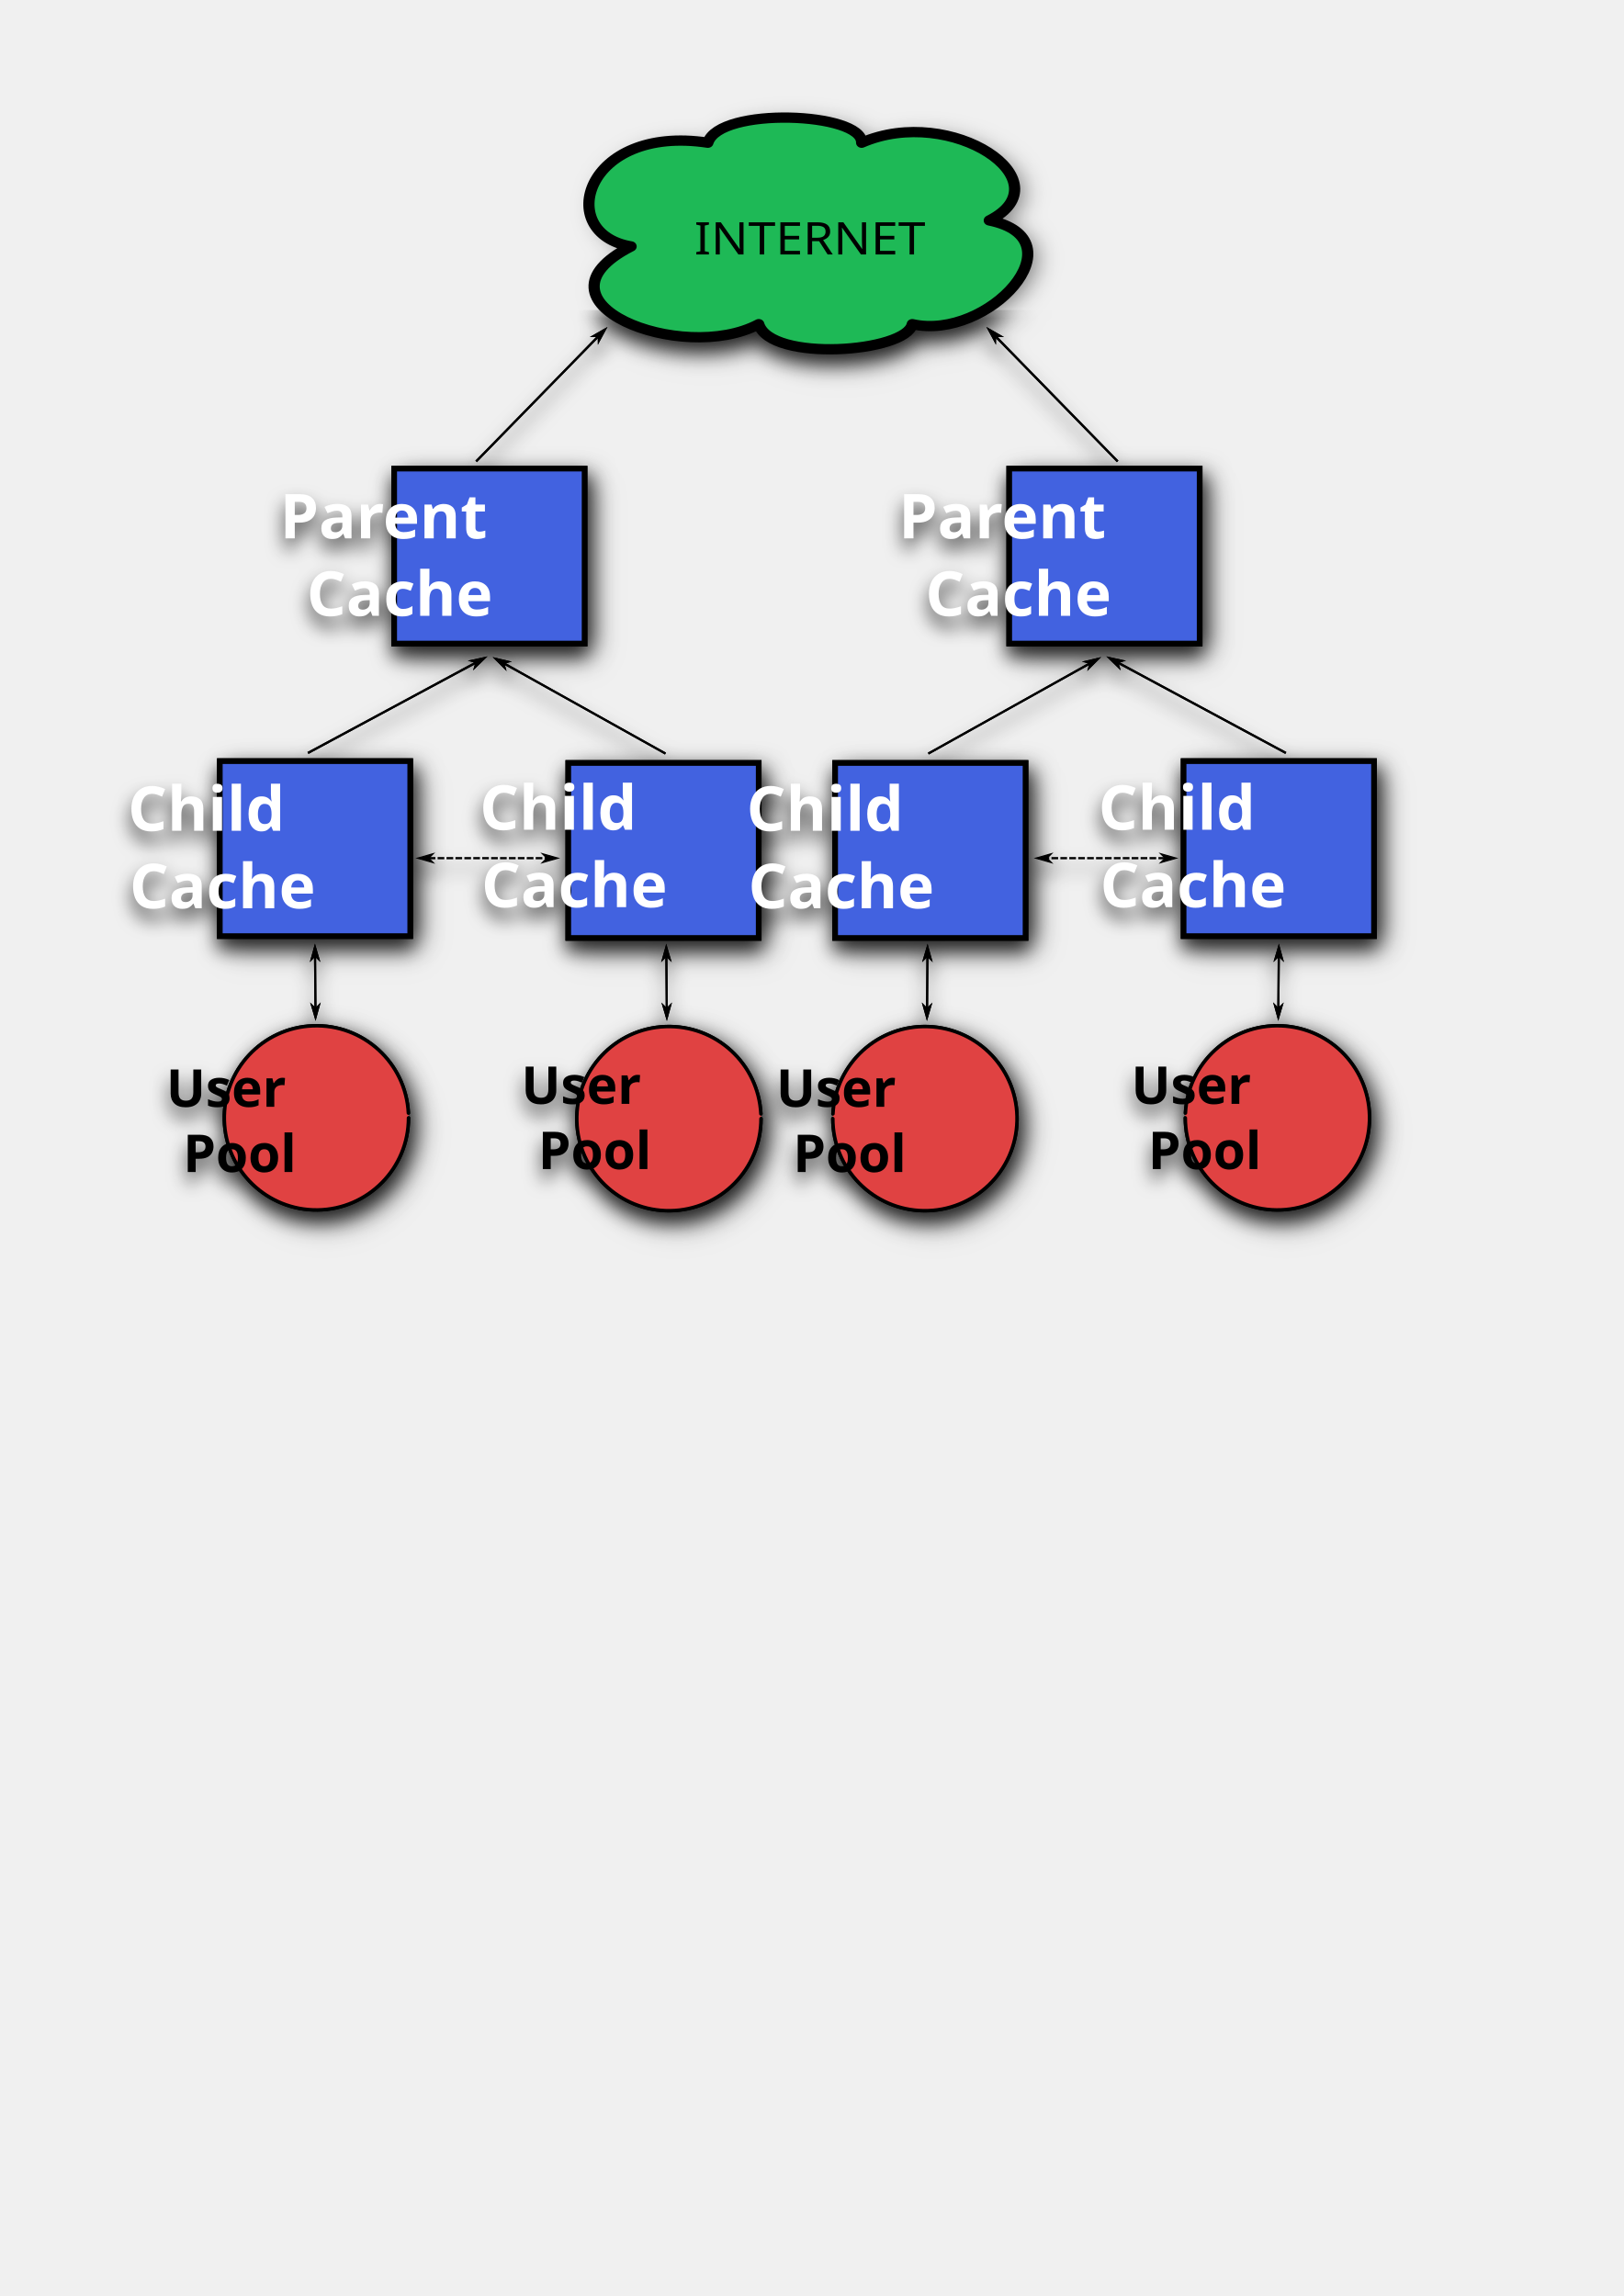
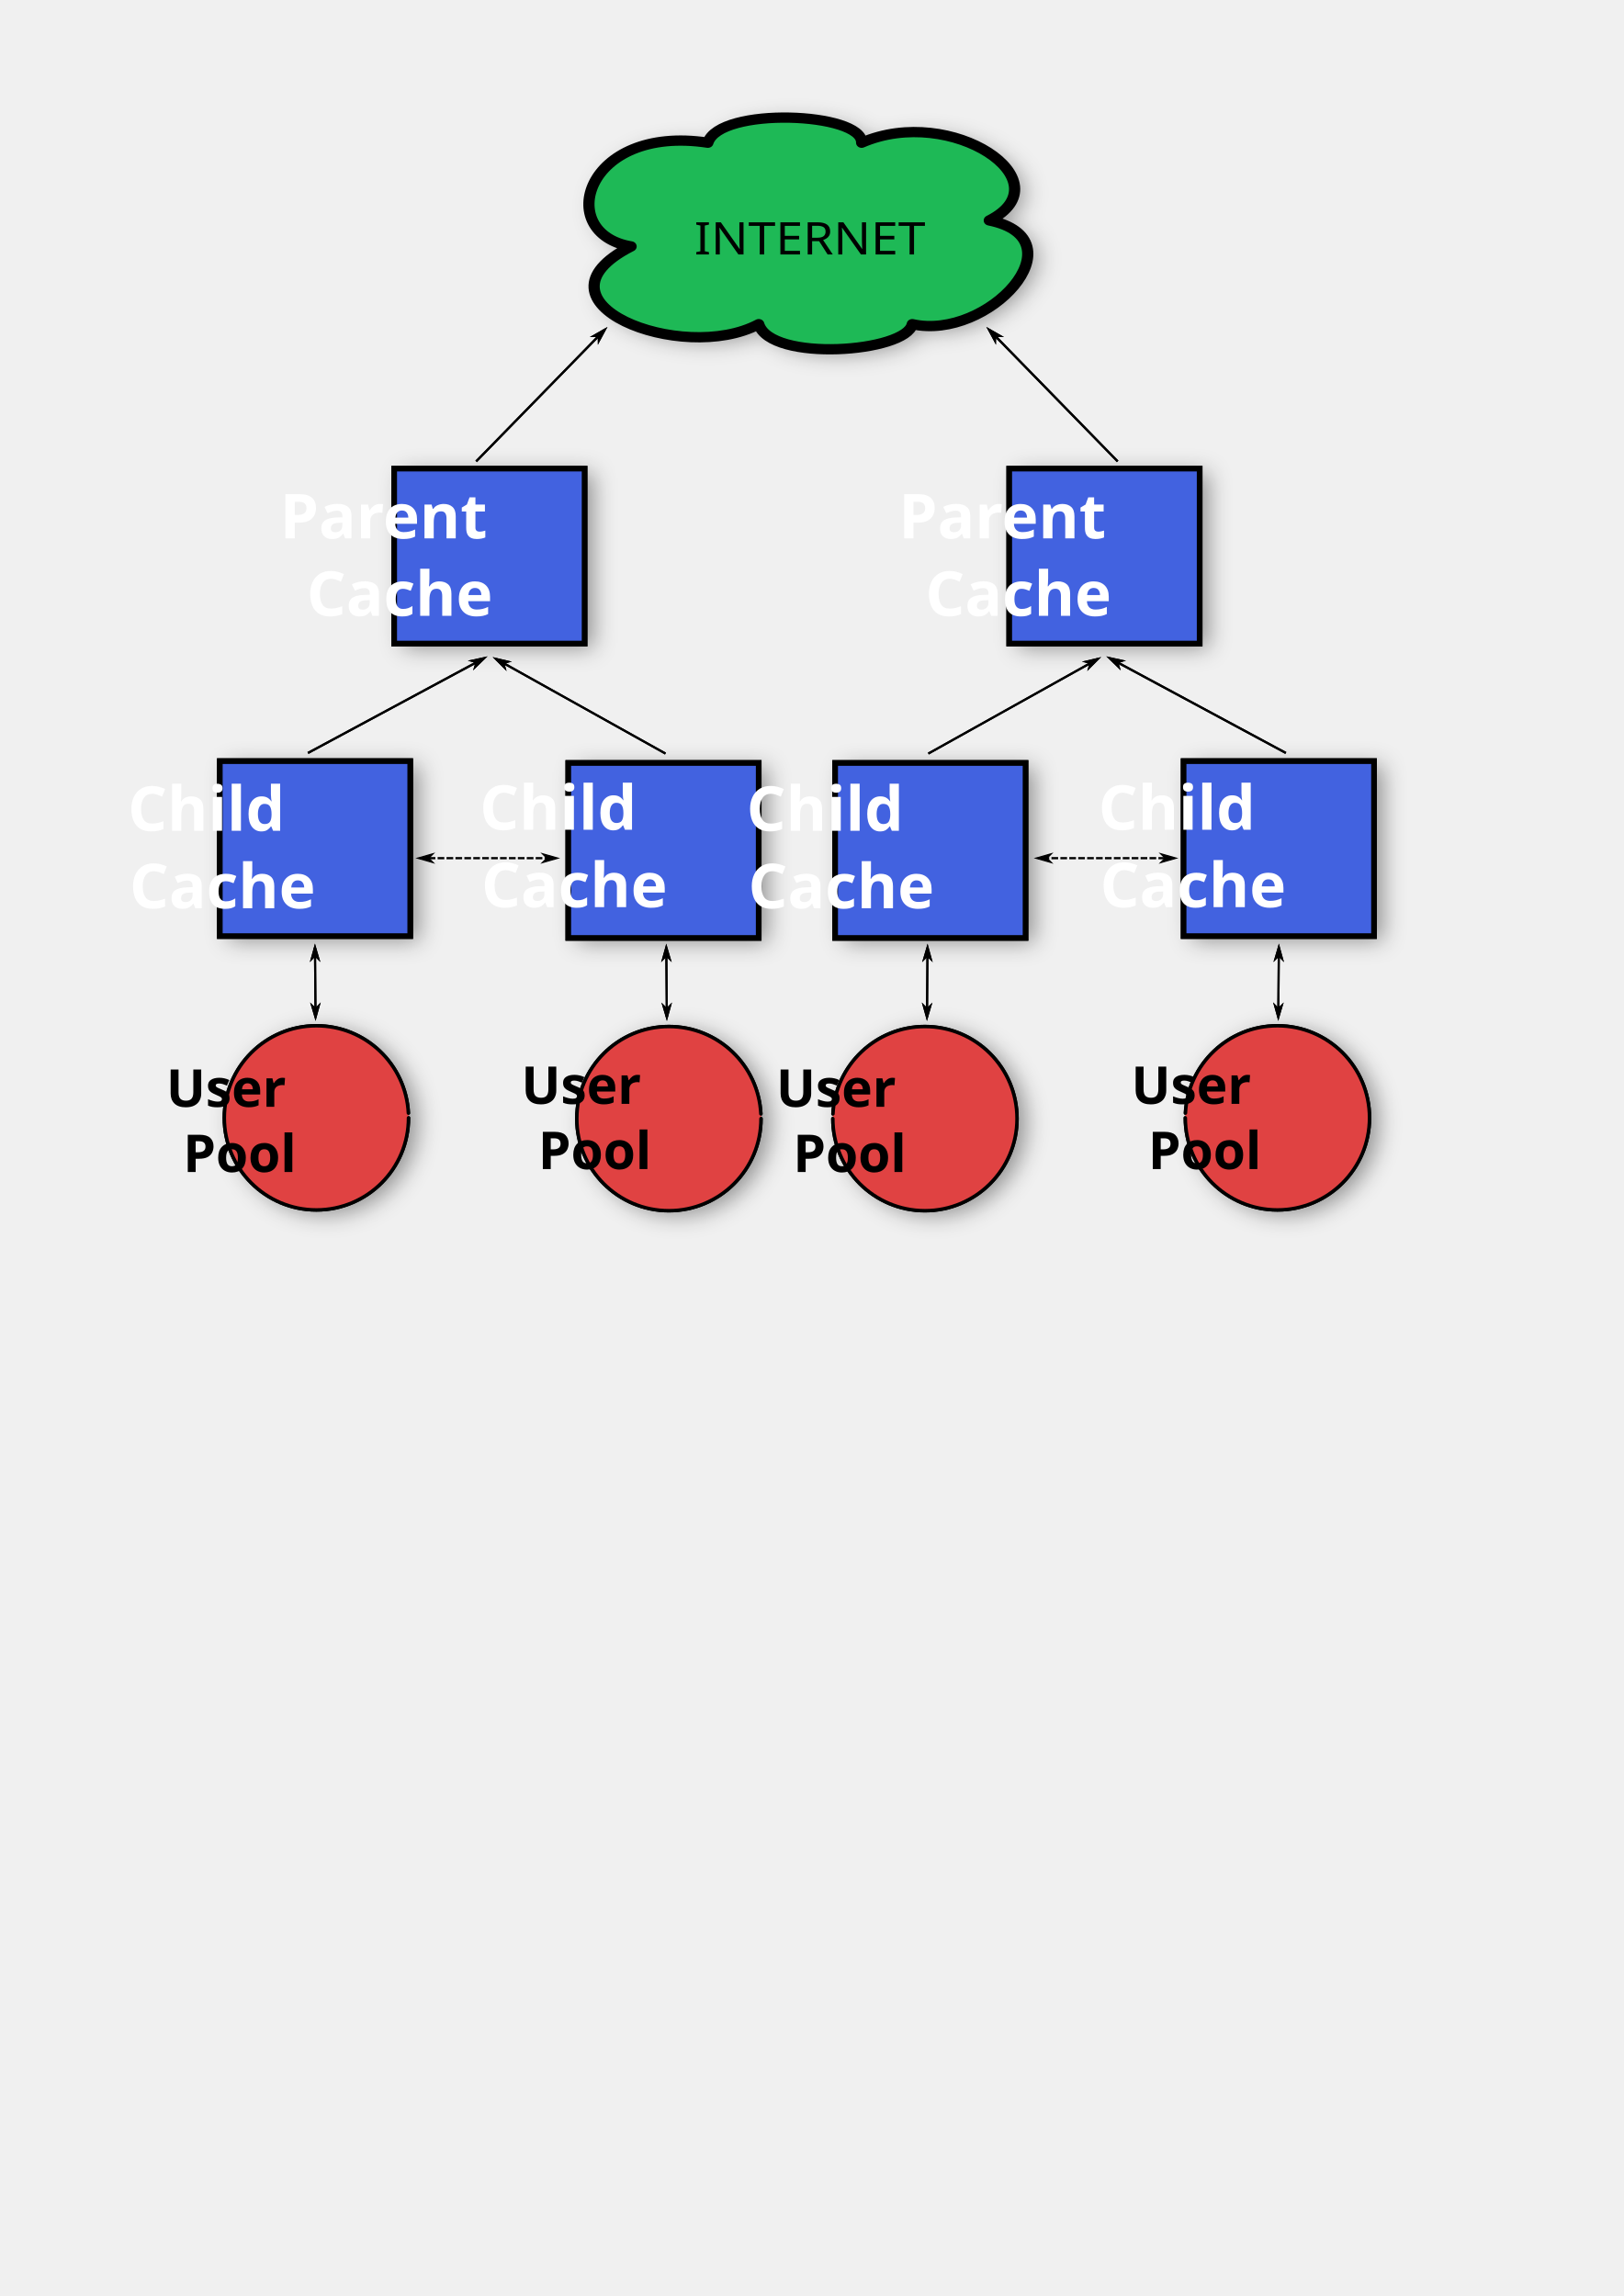
- <svg xmlns="http://www.w3.org/2000/svg" xmlns:xlink="http://www.w3.org/1999/xlink" width="744.094" height="1052.362" id="svg10841" version="1.1">
+ <svg xmlns="http://www.w3.org/2000/svg" width="744.094" height="1052.362" id="svg10841" version="1.1">
  <defs id="defs10843">
    <marker orient="auto" refY="0.0" refX="0.0" id="Arrow1Mstart" style="overflow:visible">
      <path id="path5393" d="M 0.0,0.0 L 5.0,-5.0 L -12.5,0.0 L 5.0,5.0 L 0.0,0.0 z " style="fill-rule:evenodd;stroke:#000000;stroke-width:1.0pt" transform="scale(0.4) translate(10,0)" />
    </marker>
    <marker orient="auto" refY="0.0" refX="0.0" id="Arrow1Lstart" style="overflow:visible">
      <path id="path5387" d="M 0.0,0.0 L 5.0,-5.0 L -12.5,0.0 L 5.0,5.0 L 0.0,0.0 z " style="fill-rule:evenodd;stroke:#000000;stroke-width:1.0pt" transform="scale(0.8) translate(12.5,0)" />
    </marker>
-     <linearGradient id="linearGradient11968">
-       <stop style="stop-color:#4262e0;stop-opacity:1;" offset="0" id="stop11970" />
-       <stop style="stop-color:#4262e0;stop-opacity:0;" offset="1" id="stop11972" />
-     </linearGradient>
-     <linearGradient id="linearGradient11958">
-       <stop style="stop-color:#4262e0;stop-opacity:1;" offset="0" id="stop11960" />
-       <stop style="stop-color:#4262e0;stop-opacity:0;" offset="1" id="stop11962" />
-     </linearGradient>
-     <linearGradient id="linearGradient11950">
-       <stop style="stop-color:#4262e0;stop-opacity:1;" offset="0" id="stop11952" />
-       <stop style="stop-color:#4262e0;stop-opacity:0;" offset="1" id="stop11954" />
-     </linearGradient>
-     <linearGradient id="linearGradient11942">
-       <stop style="stop-color:#4262e0;stop-opacity:1;" offset="0" id="stop11944" />
-       <stop style="stop-color:#4262e0;stop-opacity:0;" offset="1" id="stop11946" />
-     </linearGradient>
    <font-face id="font-face10866" font-weight="500" descent="-211.914" ascent="905.273" cap-height="722.222" x-height="527.778" slope="0" underline-thickness="73.242" underline-position="-105.957" units-per-em="1000" font-size="36" font-family="Arial">
      <font-face-src id="font-face-src10868">
        <font-face-name id="font-face-name10870" name="ArialMT" />
      </font-face-src>
    </font-face>
-     <filter filterUnits="userSpaceOnUse" id="Shadow">
-       <feGaussianBlur id="feGaussianBlur10858" stdDeviation="3.488" result="blur" in="SourceAlpha" />
-       <feOffset id="feOffset10860" dy="4" dx="0" result="offset" in="blur" />
-       <feFlood id="feFlood10862" result="flood" flood-opacity=".75" flood-color="black" />
-       <feComposite id="feComposite10864" operator="in" in2="offset" in="flood" />
-     </filter>
-     <linearGradient xlink:href="#linearGradient11942" id="linearGradient11948" x1="140.856" y1="308.592" x2="227.1" y2="308.592" gradientUnits="userSpaceOnUse" />
-     <linearGradient xlink:href="#linearGradient11950" id="linearGradient11956" x1="279.853" y1="308.592" x2="366.097" y2="308.592" gradientUnits="userSpaceOnUse" />
-     <linearGradient xlink:href="#linearGradient11958" id="linearGradient11966" x1="414.001" y1="305.36" x2="500.246" y2="305.36" gradientUnits="userSpaceOnUse" />
-     <linearGradient xlink:href="#linearGradient11968" id="linearGradient11974" x1="552.998" y1="305.36" x2="639.243" y2="305.36" gradientUnits="userSpaceOnUse" />
    <marker orient="auto" refY="0" refX="0" id="Arrow1Mend" style="overflow:visible">
      <path id="path5396" d="M 0,0 5,-5 -12.5,0 5,5 0,0 z" style="fill-rule:evenodd;stroke:#000000;stroke-width:1pt" transform="matrix(-0.4,0,0,-0.4,-4,0)" />
    </marker>
    <marker orient="auto" refY="0" refX="0" id="Arrow1Mend-6" style="overflow:visible">
      <path id="path5396-4" d="M 0,0 5,-5 -12.5,0 5,5 0,0 z" style="fill-rule:evenodd;stroke:#000000;stroke-width:1pt" transform="matrix(-0.4,0,0,-0.4,-4,0)" />
    </marker>
    <marker orient="auto" refY="0" refX="0" id="Arrow1Mend-5" style="overflow:visible">
      <path id="path5396-8" d="M 0,0 5,-5 -12.5,0 5,5 0,0 z" style="fill-rule:evenodd;stroke:#000000;stroke-width:1pt" transform="matrix(-0.4,0,0,-0.4,-4,0)" />
    </marker>
    <marker orient="auto" refY="0" refX="0" id="Arrow1Mstart-3" style="overflow:visible">
      <path id="path5393-5" d="M 0,0 5,-5 -12.5,0 5,5 0,0 z" style="fill-rule:evenodd;stroke:#000000;stroke-width:1pt" transform="matrix(0.4,0,0,0.4,4,0)" />
    </marker>
    <marker orient="auto" refY="0" refX="0" id="Arrow1Mend-5-0" style="overflow:visible">
      <path id="path5396-8-4" d="M 0,0 5,-5 -12.5,0 5,5 0,0 z" style="fill-rule:evenodd;stroke:#000000;stroke-width:1pt" transform="matrix(-0.4,0,0,-0.4,-4,0)" />
    </marker>
-     <filter id="filter23674" x="-0.128" width="1.257" y="-0.223" height="1.446">
-       <feGaussianBlur stdDeviation="15.289" id="feGaussianBlur23676" />
-     </filter>
    <filter id="filter24276" x="-0.146" width="1.293" y="-0.146" height="1.293">
      <feGaussianBlur stdDeviation="6.467" id="feGaussianBlur24278" />
    </filter>
    <filter id="filter24280" x="-0.146" width="1.293" y="-0.146" height="1.293">
      <feGaussianBlur stdDeviation="6.467" id="feGaussianBlur24282" />
    </filter>
    <filter id="filter24284" x="-0.142" width="1.283" y="-0.154" height="1.308">
      <feGaussianBlur stdDeviation="4.12" id="feGaussianBlur24286" />
    </filter>
    <filter id="filter24288" x="-0.142" width="1.283" y="-0.154" height="1.308">
      <feGaussianBlur stdDeviation="4.12" id="feGaussianBlur24290" />
    </filter>
    <filter id="filter24292" x="-0.142" width="1.283" y="-0.154" height="1.308">
      <feGaussianBlur stdDeviation="4.12" id="feGaussianBlur24294" />
    </filter>
    <filter id="filter24296" x="-0.146" width="1.293" y="-0.146" height="1.293">
      <feGaussianBlur stdDeviation="6.467" id="feGaussianBlur24298" />
    </filter>
    <filter id="filter24300" x="-0.146" width="1.293" y="-0.146" height="1.293">
      <feGaussianBlur stdDeviation="6.467" id="feGaussianBlur24302" />
    </filter>
    <filter id="filter24304" x="-0.142" width="1.283" y="-0.154" height="1.308">
      <feGaussianBlur stdDeviation="4.12" id="feGaussianBlur24306" />
    </filter>
    <filter id="filter24308" x="-0.142" width="1.283" y="-0.154" height="1.308">
      <feGaussianBlur stdDeviation="4.12" id="feGaussianBlur24310" />
    </filter>
    <filter id="filter24312" x="-0.142" width="1.283" y="-0.154" height="1.308">
      <feGaussianBlur stdDeviation="4.12" id="feGaussianBlur24314" />
    </filter>
    <filter id="filter24316" x="-0.064" width="1.128" y="-0.111" height="1.223">
      <feGaussianBlur stdDeviation="7.645" id="feGaussianBlur24318" />
    </filter>
  </defs>
  <g id="layer1">
    <g id="g10872" transform="matrix(1.25,0,0,1.25,-124.9169,268.6219)" style="fill:none;stroke:none">
      <g id="g10876">
-         <g id="g10880">
-           <use id="use10882" xlink:href="#id9_Graphic" style="filter:url(#Shadow)" x="0" y="0" width="1" height="1" />
-         </g>
        <g id="id9_Graphic">
-           <g id="g24320" style="opacity:0.5">
+           <g id="g24320" style="opacity:0.4">
            <g style="fill:#000000;fill-opacity:1;filter:url(#filter24316);stroke:none" id="g22964" transform="matrix(0.5629262,0,0,0.5159448,177.0484,-92.03993)">
              <path style="fill:#000000;fill-opacity:1;stroke:none;stroke-width:7.3;stroke-linecap:round;stroke-linejoin:round;stroke-miterlimit:4;stroke-dasharray:none" d="m 279.698,-59.885 c -50.306,-9.234 -30.245,-86.973 50.004,-73.708 7.445,-25.857 100.765,-21.66 100.155,0 58.514,-27.703 133.292,27.536 83.135,55.239 60.186,13.431 -0.759,85.797 -50.154,73.708 -3.953,20.149 -92.255,27.199 -100.006,0 -50.001,29.048 -154.262,-15.615 -83.135,-55.239 z" id="path22966" />
              <text id="text22968" y="-54.198" x="320.863" style="font-size:32px;font-style:normal;font-weight:normal;line-height:125%;letter-spacing:0px;word-spacing:0px;fill:#000000;fill-opacity:1;stroke:none;font-family:Sans" xml:space="preserve">
                <tspan style="font-style:normal;font-variant:normal;font-weight:500;font-stretch:normal;fill:#000000;fill-opacity:1;font-family:Crillee;-inkscape-font-specification:Crillee Medium;stroke:none" y="-54.198" x="320.863" id="tspan22970">INTERNET</tspan>
              </text>
            </g>
            <rect y="-41.457" x="247.648" height="64.15" width="69.806" id="rect22972" style="fill:#000000;fill-opacity:1;fill-rule:nonzero;stroke:none;stroke-width:2.076;stroke-linecap:round;stroke-linejoin:miter;stroke-miterlimit:4;stroke-opacity:1;stroke-dasharray:none;stroke-dashoffset:0;filter:url(#filter24312)" />
            <rect y="65.793" x="183.722" height="64.15" width="69.806" id="rect22974" style="fill:#000000;fill-opacity:1;fill-rule:nonzero;stroke:none;stroke-width:2.076;stroke-linecap:round;stroke-linejoin:miter;stroke-miterlimit:4;stroke-opacity:1;stroke-dasharray:none;stroke-dashoffset:0;filter:url(#filter24308)" />
            <rect y="66.47" x="311.475" height="64.15" width="69.806" id="rect22976" style="fill:#000000;fill-opacity:1;fill-rule:nonzero;stroke:none;stroke-width:2.076;stroke-linecap:round;stroke-linejoin:miter;stroke-miterlimit:4;stroke-opacity:1;stroke-dasharray:none;stroke-dashoffset:0;filter:url(#filter24304)" />
-             <path transform="matrix(0.637037,0,0,0.637037,131.8594,-124.7052)" d="m 190,504.362 a 53,53 0 1 1 -0.07,-2.726" id="path22978" style="fill:#000000;fill-opacity:1;fill-rule:nonzero;stroke:none;stroke-width:2;stroke-linecap:round;stroke-linejoin:miter;stroke-miterlimit:4;stroke-opacity:1;stroke-dasharray:none;stroke-dashoffset:0;filter:url(#filter24300)" />
-             <path transform="matrix(0.637037,0,0,0.637037,261.0879,-124.4223)" d="m 190,504.362 a 53,53 0 1 1 -0.07,-2.726" id="path22980" style="fill:#000000;fill-opacity:1;fill-rule:nonzero;stroke:none;stroke-width:2;stroke-linecap:round;stroke-linejoin:miter;stroke-miterlimit:4;stroke-opacity:1;stroke-dasharray:none;stroke-dashoffset:0;filter:url(#filter24296)" />
+             <path transform="matrix(0.637037,0,0,0.637037,131.8594,-124.7052)" d="m 190,504.362 c 0,29.271 -23.729,53 -53,53 -29.271,0 -53,-23.729 -53,-53 0,-29.271 23.729,-53 53,-53 28.212,0 51.479,22.1 52.93,50.274" id="path22978" style="fill:#000000;fill-opacity:1;fill-rule:nonzero;stroke:none;stroke-width:2;stroke-linecap:round;stroke-linejoin:miter;stroke-miterlimit:4;stroke-opacity:1;stroke-dasharray:none;stroke-dashoffset:0;filter:url(#filter24300)" />
+             <path transform="matrix(0.637037,0,0,0.637037,261.0879,-124.4223)" d="m 190,504.362 c 0,29.271 -23.729,53 -53,53 -29.271,0 -53,-23.729 -53,-53 0,-29.271 23.729,-53 53,-53 28.212,0 51.479,22.1 52.93,50.274" id="path22980" style="fill:#000000;fill-opacity:1;fill-rule:nonzero;stroke:none;stroke-width:2;stroke-linecap:round;stroke-linejoin:miter;stroke-miterlimit:4;stroke-opacity:1;stroke-dasharray:none;stroke-dashoffset:0;filter:url(#filter24296)" />
            <rect style="fill:#000000;fill-opacity:1;fill-rule:nonzero;stroke:none;stroke-width:2.076;stroke-linecap:round;stroke-linejoin:miter;stroke-miterlimit:4;stroke-opacity:1;stroke-dasharray:none;stroke-dashoffset:0;filter:url(#filter24292)" id="rect22982" width="69.806" height="64.15" x="-539.741" y="-43.057" transform="matrix(-1,0,0,1,3.2,1.6)" />
            <rect style="fill:#000000;fill-opacity:1;fill-rule:nonzero;stroke:none;stroke-width:2.076;stroke-linecap:round;stroke-linejoin:miter;stroke-miterlimit:4;stroke-opacity:1;stroke-dasharray:none;stroke-dashoffset:0;filter:url(#filter24288)" id="rect22984" width="69.806" height="64.15" x="-603.667" y="64.193" transform="matrix(-1,0,0,1,3.2,1.6)" />
            <rect style="fill:#000000;fill-opacity:1;fill-rule:nonzero;stroke:none;stroke-width:2.076;stroke-linecap:round;stroke-linejoin:miter;stroke-miterlimit:4;stroke-opacity:1;stroke-dasharray:none;stroke-dashoffset:0;filter:url(#filter24284)" id="rect22986" width="69.806" height="64.15" x="-475.914" y="64.87" transform="matrix(-1,0,0,1,3.2,1.6)" />
-             <path style="fill:#000000;fill-opacity:1;fill-rule:nonzero;stroke:none;stroke-width:2;stroke-linecap:round;stroke-linejoin:miter;stroke-miterlimit:4;stroke-opacity:1;stroke-dasharray:none;stroke-dashoffset:0;filter:url(#filter24280)" id="path22988" d="m 190,504.362 a 53,53 0 1 1 -0.07,-2.726" transform="matrix(-0.637037,0,0,0.637037,658.7293,-124.7052)" />
-             <path style="fill:#000000;fill-opacity:1;fill-rule:nonzero;stroke:none;stroke-width:2;stroke-linecap:round;stroke-linejoin:miter;stroke-miterlimit:4;stroke-opacity:1;stroke-dasharray:none;stroke-dashoffset:0;filter:url(#filter24276)" id="path22990" d="m 190,504.362 a 53,53 0 1 1 -0.07,-2.726" transform="matrix(-0.637037,0,0,0.637037,529.5009,-124.4223)" />
+             <path style="fill:#000000;fill-opacity:1;fill-rule:nonzero;stroke:none;stroke-width:2;stroke-linecap:round;stroke-linejoin:miter;stroke-miterlimit:4;stroke-opacity:1;stroke-dasharray:none;stroke-dashoffset:0;filter:url(#filter24280)" id="path22988" d="m 190,504.362 c 0,29.271 -23.729,53 -53,53 -29.271,0 -53,-23.729 -53,-53 0,-29.271 23.729,-53 53,-53 28.212,0 51.479,22.1 52.93,50.274" transform="matrix(-0.637037,0,0,0.637037,658.7293,-124.7052)" />
+             <path style="fill:#000000;fill-opacity:1;fill-rule:nonzero;stroke:none;stroke-width:2;stroke-linecap:round;stroke-linejoin:miter;stroke-miterlimit:4;stroke-opacity:1;stroke-dasharray:none;stroke-dashoffset:0;filter:url(#filter24276)" id="path22990" d="m 190,504.362 c 0,29.271 -23.729,53 -53,53 -29.271,0 -53,-23.729 -53,-53 0,-29.271 23.729,-53 53,-53 28.212,0 51.479,22.1 52.93,50.274" transform="matrix(-0.637037,0,0,0.637037,529.5009,-124.4223)" />
          </g>
          <g id="g12133" transform="matrix(0.5629262,0,0,0.5159448,173.8484,-93.63993)">
            <path style="fill:#1eb956;fill-opacity:1;stroke:#000000;stroke-width:7.3;stroke-linecap:round;stroke-linejoin:round;stroke-miterlimit:4;stroke-dasharray:none" d="m 279.698,-59.885 c -50.306,-9.234 -30.245,-86.973 50.004,-73.708 7.445,-25.857 100.765,-21.66 100.155,0 58.514,-27.703 133.292,27.536 83.135,55.239 60.186,13.431 -0.759,85.797 -50.154,73.708 -3.953,20.149 -92.255,27.199 -100.006,0 -50.001,29.048 -154.262,-15.615 -83.135,-55.239 z" id="path10887" />
            <text id="text10918" y="-54.198" x="320.863" style="font-size:32px;font-style:normal;font-weight:normal;line-height:125%;letter-spacing:0px;word-spacing:0px;fill:#000000;fill-opacity:1;stroke:none;font-family:Sans" xml:space="preserve">
              <tspan style="font-style:normal;font-variant:normal;font-weight:500;font-stretch:normal;font-family:Crillee;-inkscape-font-specification:Crillee Medium" y="-54.198" x="320.863" id="tspan10920">INTERNET</tspan>
            </text>
          </g>
          <g id="g14708">
            <rect y="-43.057" x="244.448" height="64.15" width="69.806" id="rect12165" style="fill:#4262e0;fill-opacity:1;fill-rule:nonzero;stroke:#000000;stroke-width:2.076;stroke-linecap:round;stroke-linejoin:miter;stroke-miterlimit:4;stroke-opacity:1;stroke-dasharray:none;stroke-dashoffset:0" />
            <rect y="64.193" x="180.522" height="64.15" width="69.806" id="rect12165-0-8" style="fill:#4262e0;fill-opacity:1;fill-rule:nonzero;stroke:#000000;stroke-width:2.076;stroke-linecap:round;stroke-linejoin:miter;stroke-miterlimit:4;stroke-opacity:1;stroke-dasharray:none;stroke-dashoffset:0" />
            <rect y="64.87" x="308.275" height="64.15" width="69.806" id="rect12165-0-7" style="fill:#4262e0;fill-opacity:1;fill-rule:nonzero;stroke:#000000;stroke-width:2.076;stroke-linecap:round;stroke-linejoin:miter;stroke-miterlimit:4;stroke-opacity:1;stroke-dasharray:none;stroke-dashoffset:0" />
-             <path transform="matrix(0.637037,0,0,0.637037,128.6594,-126.3052)" d="m 190,504.362 a 53,53 0 1 1 -0.07,-2.726" id="path12228" style="fill:#e04242;fill-opacity:1;fill-rule:nonzero;stroke:#000000;stroke-width:2;stroke-linecap:round;stroke-linejoin:miter;stroke-miterlimit:4;stroke-opacity:1;stroke-dasharray:none;stroke-dashoffset:0" />
-             <path transform="matrix(0.637037,0,0,0.637037,257.8879,-126.0223)" d="m 190,504.362 a 53,53 0 1 1 -0.07,-2.726" id="path12228-8" style="fill:#e04242;fill-opacity:1;fill-rule:nonzero;stroke:#000000;stroke-width:2;stroke-linecap:round;stroke-linejoin:miter;stroke-miterlimit:4;stroke-opacity:1;stroke-dasharray:none;stroke-dashoffset:0" />
+             <path transform="matrix(0.637037,0,0,0.637037,128.6594,-126.3052)" d="m 190,504.362 c 0,29.271 -23.729,53 -53,53 -29.271,0 -53,-23.729 -53,-53 0,-29.271 23.729,-53 53,-53 28.212,0 51.479,22.1 52.93,50.274" id="path12228" style="fill:#e04242;fill-opacity:1;fill-rule:nonzero;stroke:#000000;stroke-width:2;stroke-linecap:round;stroke-linejoin:miter;stroke-miterlimit:4;stroke-opacity:1;stroke-dasharray:none;stroke-dashoffset:0" />
+             <path transform="matrix(0.637037,0,0,0.637037,257.8879,-126.0223)" d="m 190,504.362 c 0,29.271 -23.729,53 -53,53 -29.271,0 -53,-23.729 -53,-53 0,-29.271 23.729,-53 53,-53 28.212,0 51.479,22.1 52.93,50.274" id="path12228-8" style="fill:#e04242;fill-opacity:1;fill-rule:nonzero;stroke:#000000;stroke-width:2;stroke-linecap:round;stroke-linejoin:miter;stroke-miterlimit:4;stroke-opacity:1;stroke-dasharray:none;stroke-dashoffset:0" />
            <path id="path12293" d="M 212.841,61.202 277.284,26.518" style="fill:none;stroke:#000000;stroke-width:0.8px;stroke-linecap:butt;stroke-linejoin:miter;stroke-opacity:1;marker-start:none;marker-mid:none;marker-end:url(#Arrow1Mend)" />
            <path id="path12293-5" d="m 274.503,-45.715 47.041,-48.175" style="fill:none;stroke:#000000;stroke-width:0.806px;stroke-linecap:butt;stroke-linejoin:miter;stroke-opacity:1;marker-start:none;marker-mid:none;marker-end:url(#Arrow1Mend)" />
            <path id="path12293-3" d="M 343.916,61.424 281.894,26.792" style="fill:none;stroke:#000000;stroke-width:0.784px;stroke-linecap:butt;stroke-linejoin:miter;stroke-opacity:1;marker-start:none;marker-mid:none;marker-end:url(#Arrow1Mend)" />
            <path id="path13724" d="m 215.412,132.599 0.202,25.353" style="fill:none;stroke:#000000;stroke-width:0.764px;stroke-linecap:butt;stroke-linejoin:miter;stroke-opacity:1;marker-start:url(#Arrow1Mstart);marker-end:url(#Arrow1Mend-5)" />
            <path id="path13724-4" d="m 344.208,132.635 0.202,25.353" style="fill:none;stroke:#000000;stroke-width:0.764px;stroke-linecap:butt;stroke-linejoin:miter;stroke-opacity:1;marker-start:url(#Arrow1Mstart);marker-end:url(#Arrow1Mend-5)" />
          </g>
          <rect y="-43.057" x="244.448" height="64.15" width="69.806" id="rect14722" style="fill:#4262e0;fill-opacity:1;fill-rule:nonzero;stroke:#000000;stroke-width:2.076;stroke-linecap:round;stroke-linejoin:miter;stroke-miterlimit:4;stroke-opacity:1;stroke-dasharray:none;stroke-dashoffset:0" />
          <rect y="64.193" x="180.522" height="64.15" width="69.806" id="rect14724" style="fill:#4262e0;fill-opacity:1;fill-rule:nonzero;stroke:#000000;stroke-width:2.076;stroke-linecap:round;stroke-linejoin:miter;stroke-miterlimit:4;stroke-opacity:1;stroke-dasharray:none;stroke-dashoffset:0" />
          <rect y="64.87" x="308.275" height="64.15" width="69.806" id="rect14726" style="fill:#4262e0;fill-opacity:1;fill-rule:nonzero;stroke:#000000;stroke-width:2.076;stroke-linecap:round;stroke-linejoin:miter;stroke-miterlimit:4;stroke-opacity:1;stroke-dasharray:none;stroke-dashoffset:0" />
-           <path transform="matrix(0.637037,0,0,0.637037,128.6594,-126.3052)" d="m 190,504.362 a 53,53 0 1 1 -0.07,-2.726" id="path14728" style="fill:#e04242;fill-opacity:1;fill-rule:nonzero;stroke:#000000;stroke-width:2;stroke-linecap:round;stroke-linejoin:miter;stroke-miterlimit:4;stroke-opacity:1;stroke-dasharray:none;stroke-dashoffset:0" />
-           <path transform="matrix(0.637037,0,0,0.637037,257.8879,-126.0223)" d="m 190,504.362 a 53,53 0 1 1 -0.07,-2.726" id="path14730" style="fill:#e04242;fill-opacity:1;fill-rule:nonzero;stroke:#000000;stroke-width:2;stroke-linecap:round;stroke-linejoin:miter;stroke-miterlimit:4;stroke-opacity:1;stroke-dasharray:none;stroke-dashoffset:0" />
+           <path transform="matrix(0.637037,0,0,0.637037,128.6594,-126.3052)" d="m 190,504.362 c 0,29.271 -23.729,53 -53,53 -29.271,0 -53,-23.729 -53,-53 0,-29.271 23.729,-53 53,-53 28.212,0 51.479,22.1 52.93,50.274" id="path14728" style="fill:#e04242;fill-opacity:1;fill-rule:nonzero;stroke:#000000;stroke-width:2;stroke-linecap:round;stroke-linejoin:miter;stroke-miterlimit:4;stroke-opacity:1;stroke-dasharray:none;stroke-dashoffset:0" />
+           <path transform="matrix(0.637037,0,0,0.637037,257.8879,-126.0223)" d="m 190,504.362 c 0,29.271 -23.729,53 -53,53 -29.271,0 -53,-23.729 -53,-53 0,-29.271 23.729,-53 53,-53 28.212,0 51.479,22.1 52.93,50.274" id="path14730" style="fill:#e04242;fill-opacity:1;fill-rule:nonzero;stroke:#000000;stroke-width:2;stroke-linecap:round;stroke-linejoin:miter;stroke-miterlimit:4;stroke-opacity:1;stroke-dasharray:none;stroke-dashoffset:0" />
          <path id="path14732" d="M 212.841,61.202 277.284,26.518" style="fill:none;stroke:#000000;stroke-width:0.8px;stroke-linecap:butt;stroke-linejoin:miter;stroke-opacity:1;marker-start:none;marker-mid:none;marker-end:url(#Arrow1Mend)" />
          <path id="path14734" d="m 274.503,-45.715 47.041,-48.175" style="fill:none;stroke:#000000;stroke-width:0.806px;stroke-linecap:butt;stroke-linejoin:miter;stroke-opacity:1;marker-start:none;marker-mid:none;marker-end:url(#Arrow1Mend)" />
          <path id="path14736" d="M 343.916,61.424 281.894,26.792" style="fill:none;stroke:#000000;stroke-width:0.784px;stroke-linecap:butt;stroke-linejoin:miter;stroke-opacity:1;marker-start:none;marker-mid:none;marker-end:url(#Arrow1Mend)" />
          <path id="path14738" d="m 215.412,132.599 0.202,25.353" style="fill:none;stroke:#000000;stroke-width:0.764px;stroke-linecap:butt;stroke-linejoin:miter;stroke-opacity:1;marker-start:url(#Arrow1Mstart);marker-end:url(#Arrow1Mend-5)" />
          <path id="path14740" d="m 344.208,132.635 0.202,25.353" style="fill:none;stroke:#000000;stroke-width:0.764px;stroke-linecap:butt;stroke-linejoin:miter;stroke-opacity:1;marker-start:url(#Arrow1Mstart);marker-end:url(#Arrow1Mend-5)" />
          <text xml:space="preserve" style="font-size:19.13px;font-style:normal;font-weight:normal;line-height:125%;letter-spacing:0px;word-spacing:0px;fill:#000000;fill-opacity:1;stroke:none;font-family:Sans" x="215.181" y="190.935" id="text14742">
            <tspan id="tspan14744" x="215.181" y="190.935" style="font-style:normal;font-variant:normal;font-weight:bold;font-stretch:normal;text-align:center;text-anchor:middle;font-family:Delicious;-inkscape-font-specification:Delicious Bold">User</tspan>
            <tspan x="215.181" y="214.848" id="tspan14746" style="font-style:normal;font-variant:normal;font-weight:bold;font-stretch:normal;text-align:center;text-anchor:middle;font-family:Delicious;-inkscape-font-specification:Delicious Bold">Pool</tspan>
          </text>
          <text xml:space="preserve" style="font-size:22.712px;font-style:normal;font-weight:normal;line-height:125%;letter-spacing:0px;word-spacing:0px;fill:#ffffff;fill-opacity:1;stroke:none;font-family:Sans" x="213.988" y="89.734" id="text14742-2">
            <tspan x="213.988" y="89.734" id="tspan14746-5" style="font-style:normal;font-variant:normal;font-weight:bold;font-stretch:normal;text-align:center;text-anchor:middle;fill:#ffffff;fill-opacity:1;font-family:Delicious;-inkscape-font-specification:Delicious Bold">Child</tspan>
            <tspan x="213.988" y="118.124" style="font-style:normal;font-variant:normal;font-weight:bold;font-stretch:normal;text-align:center;text-anchor:middle;fill:#ffffff;fill-opacity:1;font-family:Delicious;-inkscape-font-specification:Delicious Bold" id="tspan14785">Cache</tspan>
          </text>
          <text xml:space="preserve" style="font-size:22.712px;font-style:normal;font-weight:normal;line-height:125%;letter-spacing:0px;word-spacing:0px;fill:#ffffff;fill-opacity:1;stroke:none;font-family:Sans" x="342.982" y="89.341" id="text14742-2-5">
            <tspan x="342.982" y="89.341" id="tspan14746-5-9" style="font-style:normal;font-variant:normal;font-weight:bold;font-stretch:normal;text-align:center;text-anchor:middle;fill:#ffffff;fill-opacity:1;font-family:Delicious;-inkscape-font-specification:Delicious Bold">Child</tspan>
            <tspan x="342.982" y="117.731" style="font-style:normal;font-variant:normal;font-weight:bold;font-stretch:normal;text-align:center;text-anchor:middle;fill:#ffffff;fill-opacity:1;font-family:Delicious;-inkscape-font-specification:Delicious Bold" id="tspan14785-5">Cache</tspan>
          </text>
          <text xml:space="preserve" style="font-size:22.712px;font-style:normal;font-weight:normal;line-height:125%;letter-spacing:0px;word-spacing:0px;fill:#ffffff;fill-opacity:1;stroke:none;font-family:Sans" x="278.937" y="-17.481" id="text14742-2-2">
            <tspan x="278.937" y="-17.481" id="tspan14746-5-3" style="font-style:normal;font-variant:normal;font-weight:bold;font-stretch:normal;text-align:center;text-anchor:middle;fill:#ffffff;fill-opacity:1;font-family:Delicious;-inkscape-font-specification:Delicious Bold">Parent</tspan>
            <tspan x="278.937" y="10.91" style="font-style:normal;font-variant:normal;font-weight:bold;font-stretch:normal;text-align:center;text-anchor:middle;fill:#ffffff;fill-opacity:1;font-family:Delicious;-inkscape-font-specification:Delicious Bold" id="tspan14785-6">Cache</tspan>
          </text>
          <text xml:space="preserve" style="font-size:19.13px;font-style:normal;font-weight:normal;line-height:125%;letter-spacing:0px;word-spacing:0px;fill:#000000;fill-opacity:1;stroke:none;font-family:Sans" x="345.35" y="189.866" id="text14742-6">
            <tspan id="tspan14744-9" x="345.35" y="189.866" style="font-style:normal;font-variant:normal;font-weight:bold;font-stretch:normal;text-align:center;text-anchor:middle;font-family:Delicious;-inkscape-font-specification:Delicious Bold">User</tspan>
            <tspan x="345.35" y="213.779" id="tspan14746-3" style="font-style:normal;font-variant:normal;font-weight:bold;font-stretch:normal;text-align:center;text-anchor:middle;font-family:Delicious;-inkscape-font-specification:Delicious Bold">Pool</tspan>
          </text>
          <path style="fill:none;stroke:#000000;stroke-width:0.817;stroke-linecap:butt;stroke-linejoin:miter;stroke-miterlimit:4;stroke-opacity:1;stroke-dasharray:2.451, 0.817;stroke-dashoffset:0;marker-start:url(#Arrow1Mstart-3);marker-end:url(#Arrow1Mend-5-0)" d="m 253.838,99.773 49.842,0" id="path14857" />
          <g id="g15298" transform="matrix(-1,0,0,1,784.1888,-1.0351187e-8)">
            <rect style="fill:#4262e0;fill-opacity:1;fill-rule:nonzero;stroke:#000000;stroke-width:2.076;stroke-linecap:round;stroke-linejoin:miter;stroke-miterlimit:4;stroke-opacity:1;stroke-dasharray:none;stroke-dashoffset:0" id="rect15300" width="69.806" height="64.15" x="244.448" y="-43.057" />
            <rect style="fill:#4262e0;fill-opacity:1;fill-rule:nonzero;stroke:#000000;stroke-width:2.076;stroke-linecap:round;stroke-linejoin:miter;stroke-miterlimit:4;stroke-opacity:1;stroke-dasharray:none;stroke-dashoffset:0" id="rect15302" width="69.806" height="64.15" x="180.522" y="64.193" />
            <rect style="fill:#4262e0;fill-opacity:1;fill-rule:nonzero;stroke:#000000;stroke-width:2.076;stroke-linecap:round;stroke-linejoin:miter;stroke-miterlimit:4;stroke-opacity:1;stroke-dasharray:none;stroke-dashoffset:0" id="rect15304" width="69.806" height="64.15" x="308.275" y="64.87" />
            <path style="fill:#e04242;fill-opacity:1;fill-rule:nonzero;stroke:#000000;stroke-width:2;stroke-linecap:round;stroke-linejoin:miter;stroke-miterlimit:4;stroke-opacity:1;stroke-dasharray:none;stroke-dashoffset:0" id="path15306" d="m 190,504.362 c 0,29.271 -23.729,53 -53,53 -29.271,0 -53,-23.729 -53,-53 0,-29.271 23.729,-53 53,-53 28.212,0 51.479,22.1 52.93,50.274" transform="matrix(0.637037,0,0,0.637037,128.6594,-126.3052)" />
            <path style="fill:#e04242;fill-opacity:1;fill-rule:nonzero;stroke:#000000;stroke-width:2;stroke-linecap:round;stroke-linejoin:miter;stroke-miterlimit:4;stroke-opacity:1;stroke-dasharray:none;stroke-dashoffset:0" id="path15308" d="m 190,504.362 c 0,29.271 -23.729,53 -53,53 -29.271,0 -53,-23.729 -53,-53 0,-29.271 23.729,-53 53,-53 28.212,0 51.479,22.1 52.93,50.274" transform="matrix(0.637037,0,0,0.637037,257.8879,-126.0223)" />
            <path style="fill:none;stroke:#000000;stroke-width:0.8px;stroke-linecap:butt;stroke-linejoin:miter;stroke-opacity:1;marker-start:none;marker-mid:none;marker-end:url(#Arrow1Mend)" d="M 212.841,61.202 277.284,26.518" id="path15310" />
            <path style="fill:none;stroke:#000000;stroke-width:0.806px;stroke-linecap:butt;stroke-linejoin:miter;stroke-opacity:1;marker-start:none;marker-mid:none;marker-end:url(#Arrow1Mend)" d="m 274.503,-45.715 47.041,-48.175" id="path15312" />
            <path style="fill:none;stroke:#000000;stroke-width:0.784px;stroke-linecap:butt;stroke-linejoin:miter;stroke-opacity:1;marker-start:none;marker-mid:none;marker-end:url(#Arrow1Mend)" d="M 343.916,61.424 281.894,26.792" id="path15314" />
            <path style="fill:none;stroke:#000000;stroke-width:0.764px;stroke-linecap:butt;stroke-linejoin:miter;stroke-opacity:1;marker-start:url(#Arrow1Mstart);marker-end:url(#Arrow1Mend-5)" d="m 215.412,132.599 0.202,25.353" id="path15316" />
            <path style="fill:none;stroke:#000000;stroke-width:0.764px;stroke-linecap:butt;stroke-linejoin:miter;stroke-opacity:1;marker-start:url(#Arrow1Mstart);marker-end:url(#Arrow1Mend-5)" d="m 344.208,132.635 0.202,25.353" id="path15318" />
          </g>
          <rect style="fill:#4262e0;fill-opacity:1;fill-rule:nonzero;stroke:#000000;stroke-width:2.076;stroke-linecap:round;stroke-linejoin:miter;stroke-miterlimit:4;stroke-opacity:1;stroke-dasharray:none;stroke-dashoffset:0" id="rect15320" width="69.806" height="64.15" x="-539.741" y="-43.057" transform="scale(-1,1)" />
          <rect style="fill:#4262e0;fill-opacity:1;fill-rule:nonzero;stroke:#000000;stroke-width:2.076;stroke-linecap:round;stroke-linejoin:miter;stroke-miterlimit:4;stroke-opacity:1;stroke-dasharray:none;stroke-dashoffset:0" id="rect15322" width="69.806" height="64.15" x="-603.667" y="64.193" transform="scale(-1,1)" />
          <rect style="fill:#4262e0;fill-opacity:1;fill-rule:nonzero;stroke:#000000;stroke-width:2.076;stroke-linecap:round;stroke-linejoin:miter;stroke-miterlimit:4;stroke-opacity:1;stroke-dasharray:none;stroke-dashoffset:0" id="rect15324" width="69.806" height="64.15" x="-475.914" y="64.87" transform="scale(-1,1)" />
-           <path style="fill:#e04242;fill-opacity:1;fill-rule:nonzero;stroke:#000000;stroke-width:2;stroke-linecap:round;stroke-linejoin:miter;stroke-miterlimit:4;stroke-opacity:1;stroke-dasharray:none;stroke-dashoffset:0" id="path15326" d="m 190,504.362 a 53,53 0 1 1 -0.07,-2.726" transform="matrix(-0.637037,0,0,0.637037,655.5293,-126.3052)" />
-           <path style="fill:#e04242;fill-opacity:1;fill-rule:nonzero;stroke:#000000;stroke-width:2;stroke-linecap:round;stroke-linejoin:miter;stroke-miterlimit:4;stroke-opacity:1;stroke-dasharray:none;stroke-dashoffset:0" id="path15328" d="m 190,504.362 a 53,53 0 1 1 -0.07,-2.726" transform="matrix(-0.637037,0,0,0.637037,526.3009,-126.0223)" />
+           <path style="fill:#e04242;fill-opacity:1;fill-rule:nonzero;stroke:#000000;stroke-width:2;stroke-linecap:round;stroke-linejoin:miter;stroke-miterlimit:4;stroke-opacity:1;stroke-dasharray:none;stroke-dashoffset:0" id="path15326" d="m 190,504.362 c 0,29.271 -23.729,53 -53,53 -29.271,0 -53,-23.729 -53,-53 0,-29.271 23.729,-53 53,-53 28.212,0 51.479,22.1 52.93,50.274" transform="matrix(-0.637037,0,0,0.637037,655.5293,-126.3052)" />
+           <path style="fill:#e04242;fill-opacity:1;fill-rule:nonzero;stroke:#000000;stroke-width:2;stroke-linecap:round;stroke-linejoin:miter;stroke-miterlimit:4;stroke-opacity:1;stroke-dasharray:none;stroke-dashoffset:0" id="path15328" d="m 190,504.362 c 0,29.271 -23.729,53 -53,53 -29.271,0 -53,-23.729 -53,-53 0,-29.271 23.729,-53 53,-53 28.212,0 51.479,22.1 52.93,50.274" transform="matrix(-0.637037,0,0,0.637037,526.3009,-126.0223)" />
          <path style="fill:none;stroke:#000000;stroke-width:0.8px;stroke-linecap:butt;stroke-linejoin:miter;stroke-opacity:1;marker-start:none;marker-mid:none;marker-end:url(#Arrow1Mend)" d="M 571.348,61.202 506.905,26.518" id="path15330" />
          <path style="fill:none;stroke:#000000;stroke-width:0.806px;stroke-linecap:butt;stroke-linejoin:miter;stroke-opacity:1;marker-start:none;marker-mid:none;marker-end:url(#Arrow1Mend)" d="m 509.685,-45.715 -47.041,-48.175" id="path15332" />
          <path style="fill:none;stroke:#000000;stroke-width:0.784px;stroke-linecap:butt;stroke-linejoin:miter;stroke-opacity:1;marker-start:none;marker-mid:none;marker-end:url(#Arrow1Mend)" d="M 440.273,61.424 502.294,26.792" id="path15334" />
          <path style="fill:none;stroke:#000000;stroke-width:0.764px;stroke-linecap:butt;stroke-linejoin:miter;stroke-opacity:1;marker-start:url(#Arrow1Mstart);marker-end:url(#Arrow1Mend-5)" d="m 568.777,132.599 -0.202,25.353" id="path15336" />
          <path style="fill:none;stroke:#000000;stroke-width:0.764px;stroke-linecap:butt;stroke-linejoin:miter;stroke-opacity:1;marker-start:url(#Arrow1Mstart);marker-end:url(#Arrow1Mend-5)" d="m 439.98,132.635 -0.202,25.353" id="path15338" />
          <text id="text15340" y="190.935" x="438.806" style="font-size:19.13px;font-style:normal;font-weight:normal;line-height:125%;letter-spacing:0px;word-spacing:0px;fill:#000000;fill-opacity:1;stroke:none;font-family:Sans" xml:space="preserve">
            <tspan style="font-style:normal;font-variant:normal;font-weight:bold;font-stretch:normal;text-align:center;text-anchor:middle;font-family:Delicious;-inkscape-font-specification:Delicious Bold" y="190.935" x="438.806" id="tspan15342">User</tspan>
            <tspan style="font-style:normal;font-variant:normal;font-weight:bold;font-stretch:normal;text-align:center;text-anchor:middle;font-family:Delicious;-inkscape-font-specification:Delicious Bold" id="tspan15344" y="214.848" x="438.806">Pool</tspan>
          </text>
          <text id="text15346" y="89.734" x="440.814" style="font-size:22.712px;font-style:normal;font-weight:normal;line-height:125%;letter-spacing:0px;word-spacing:0px;fill:#ffffff;fill-opacity:1;stroke:none;font-family:Sans" xml:space="preserve">
            <tspan style="font-style:normal;font-variant:normal;font-weight:bold;font-stretch:normal;text-align:center;text-anchor:middle;fill:#ffffff;fill-opacity:1;font-family:Delicious;-inkscape-font-specification:Delicious Bold" id="tspan15348" y="89.734" x="440.814">Child</tspan>
            <tspan id="tspan15350" style="font-style:normal;font-variant:normal;font-weight:bold;font-stretch:normal;text-align:center;text-anchor:middle;fill:#ffffff;fill-opacity:1;font-family:Delicious;-inkscape-font-specification:Delicious Bold" y="118.124" x="440.814">Cache</tspan>
          </text>
          <text id="text15352" y="89.341" x="569.808" style="font-size:22.712px;font-style:normal;font-weight:normal;line-height:125%;letter-spacing:0px;word-spacing:0px;fill:#ffffff;fill-opacity:1;stroke:none;font-family:Sans" xml:space="preserve">
            <tspan style="font-style:normal;font-variant:normal;font-weight:bold;font-stretch:normal;text-align:center;text-anchor:middle;fill:#ffffff;fill-opacity:1;font-family:Delicious;-inkscape-font-specification:Delicious Bold" id="tspan15354" y="89.341" x="569.808">Child</tspan>
            <tspan id="tspan15356" style="font-style:normal;font-variant:normal;font-weight:bold;font-stretch:normal;text-align:center;text-anchor:middle;fill:#ffffff;fill-opacity:1;font-family:Delicious;-inkscape-font-specification:Delicious Bold" y="117.731" x="569.808">Cache</tspan>
          </text>
          <text id="text15358" y="-17.481" x="505.763" style="font-size:22.712px;font-style:normal;font-weight:normal;line-height:125%;letter-spacing:0px;word-spacing:0px;fill:#ffffff;fill-opacity:1;stroke:none;font-family:Sans" xml:space="preserve">
            <tspan style="font-style:normal;font-variant:normal;font-weight:bold;font-stretch:normal;text-align:center;text-anchor:middle;fill:#ffffff;fill-opacity:1;font-family:Delicious;-inkscape-font-specification:Delicious Bold" id="tspan15360" y="-17.481" x="505.763">Parent</tspan>
            <tspan id="tspan15362" style="font-style:normal;font-variant:normal;font-weight:bold;font-stretch:normal;text-align:center;text-anchor:middle;fill:#ffffff;fill-opacity:1;font-family:Delicious;-inkscape-font-specification:Delicious Bold" y="10.91" x="505.763">Cache</tspan>
          </text>
          <text id="text15364" y="189.866" x="568.976" style="font-size:19.13px;font-style:normal;font-weight:normal;line-height:125%;letter-spacing:0px;word-spacing:0px;fill:#000000;fill-opacity:1;stroke:none;font-family:Sans" xml:space="preserve">
            <tspan style="font-style:normal;font-variant:normal;font-weight:bold;font-stretch:normal;text-align:center;text-anchor:middle;font-family:Delicious;-inkscape-font-specification:Delicious Bold" y="189.866" x="568.976" id="tspan15366">User</tspan>
            <tspan style="font-style:normal;font-variant:normal;font-weight:bold;font-stretch:normal;text-align:center;text-anchor:middle;font-family:Delicious;-inkscape-font-specification:Delicious Bold" id="tspan15368" y="213.779" x="568.976">Pool</tspan>
          </text>
          <path id="path15370" d="m 530.351,99.773 -49.842,0" style="fill:none;stroke:#000000;stroke-width:0.817;stroke-linecap:butt;stroke-linejoin:miter;stroke-miterlimit:4;stroke-opacity:1;stroke-dasharray:2.451, 0.817;stroke-dashoffset:0;marker-start:url(#Arrow1Mstart-3);marker-end:url(#Arrow1Mend-5-0)" />
        </g>
      </g>
    </g>
  </g>
</svg>
